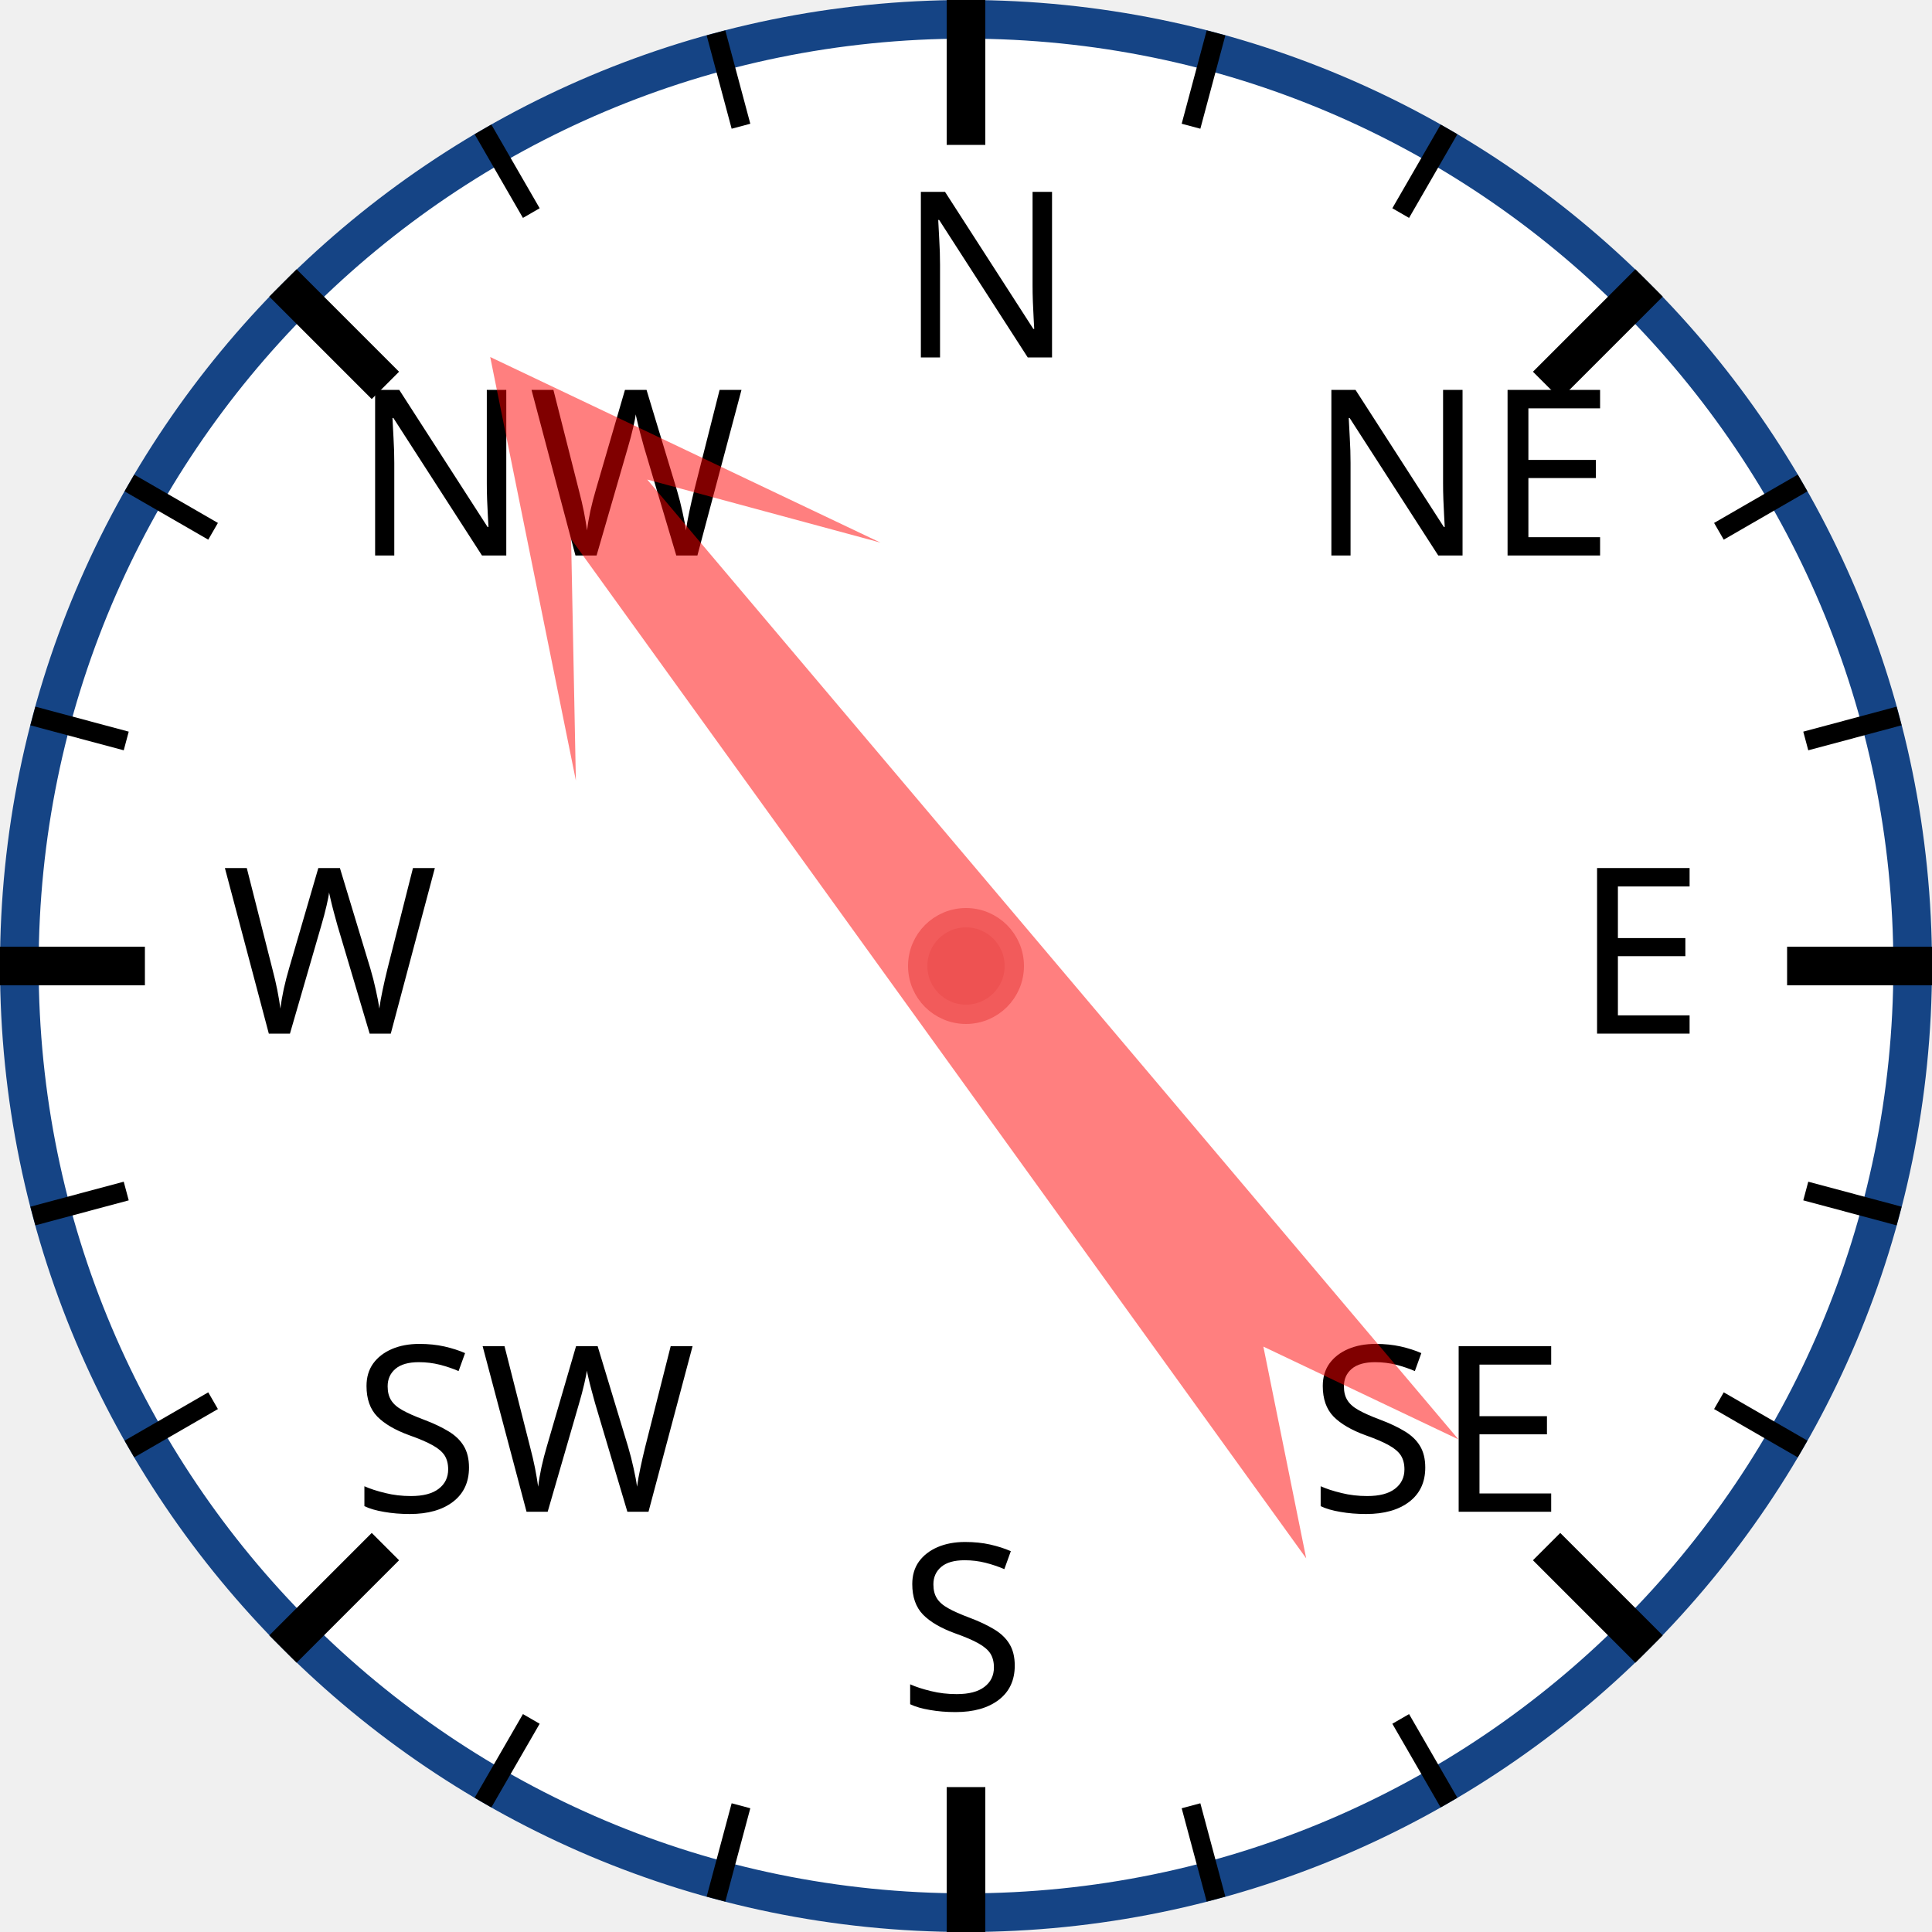
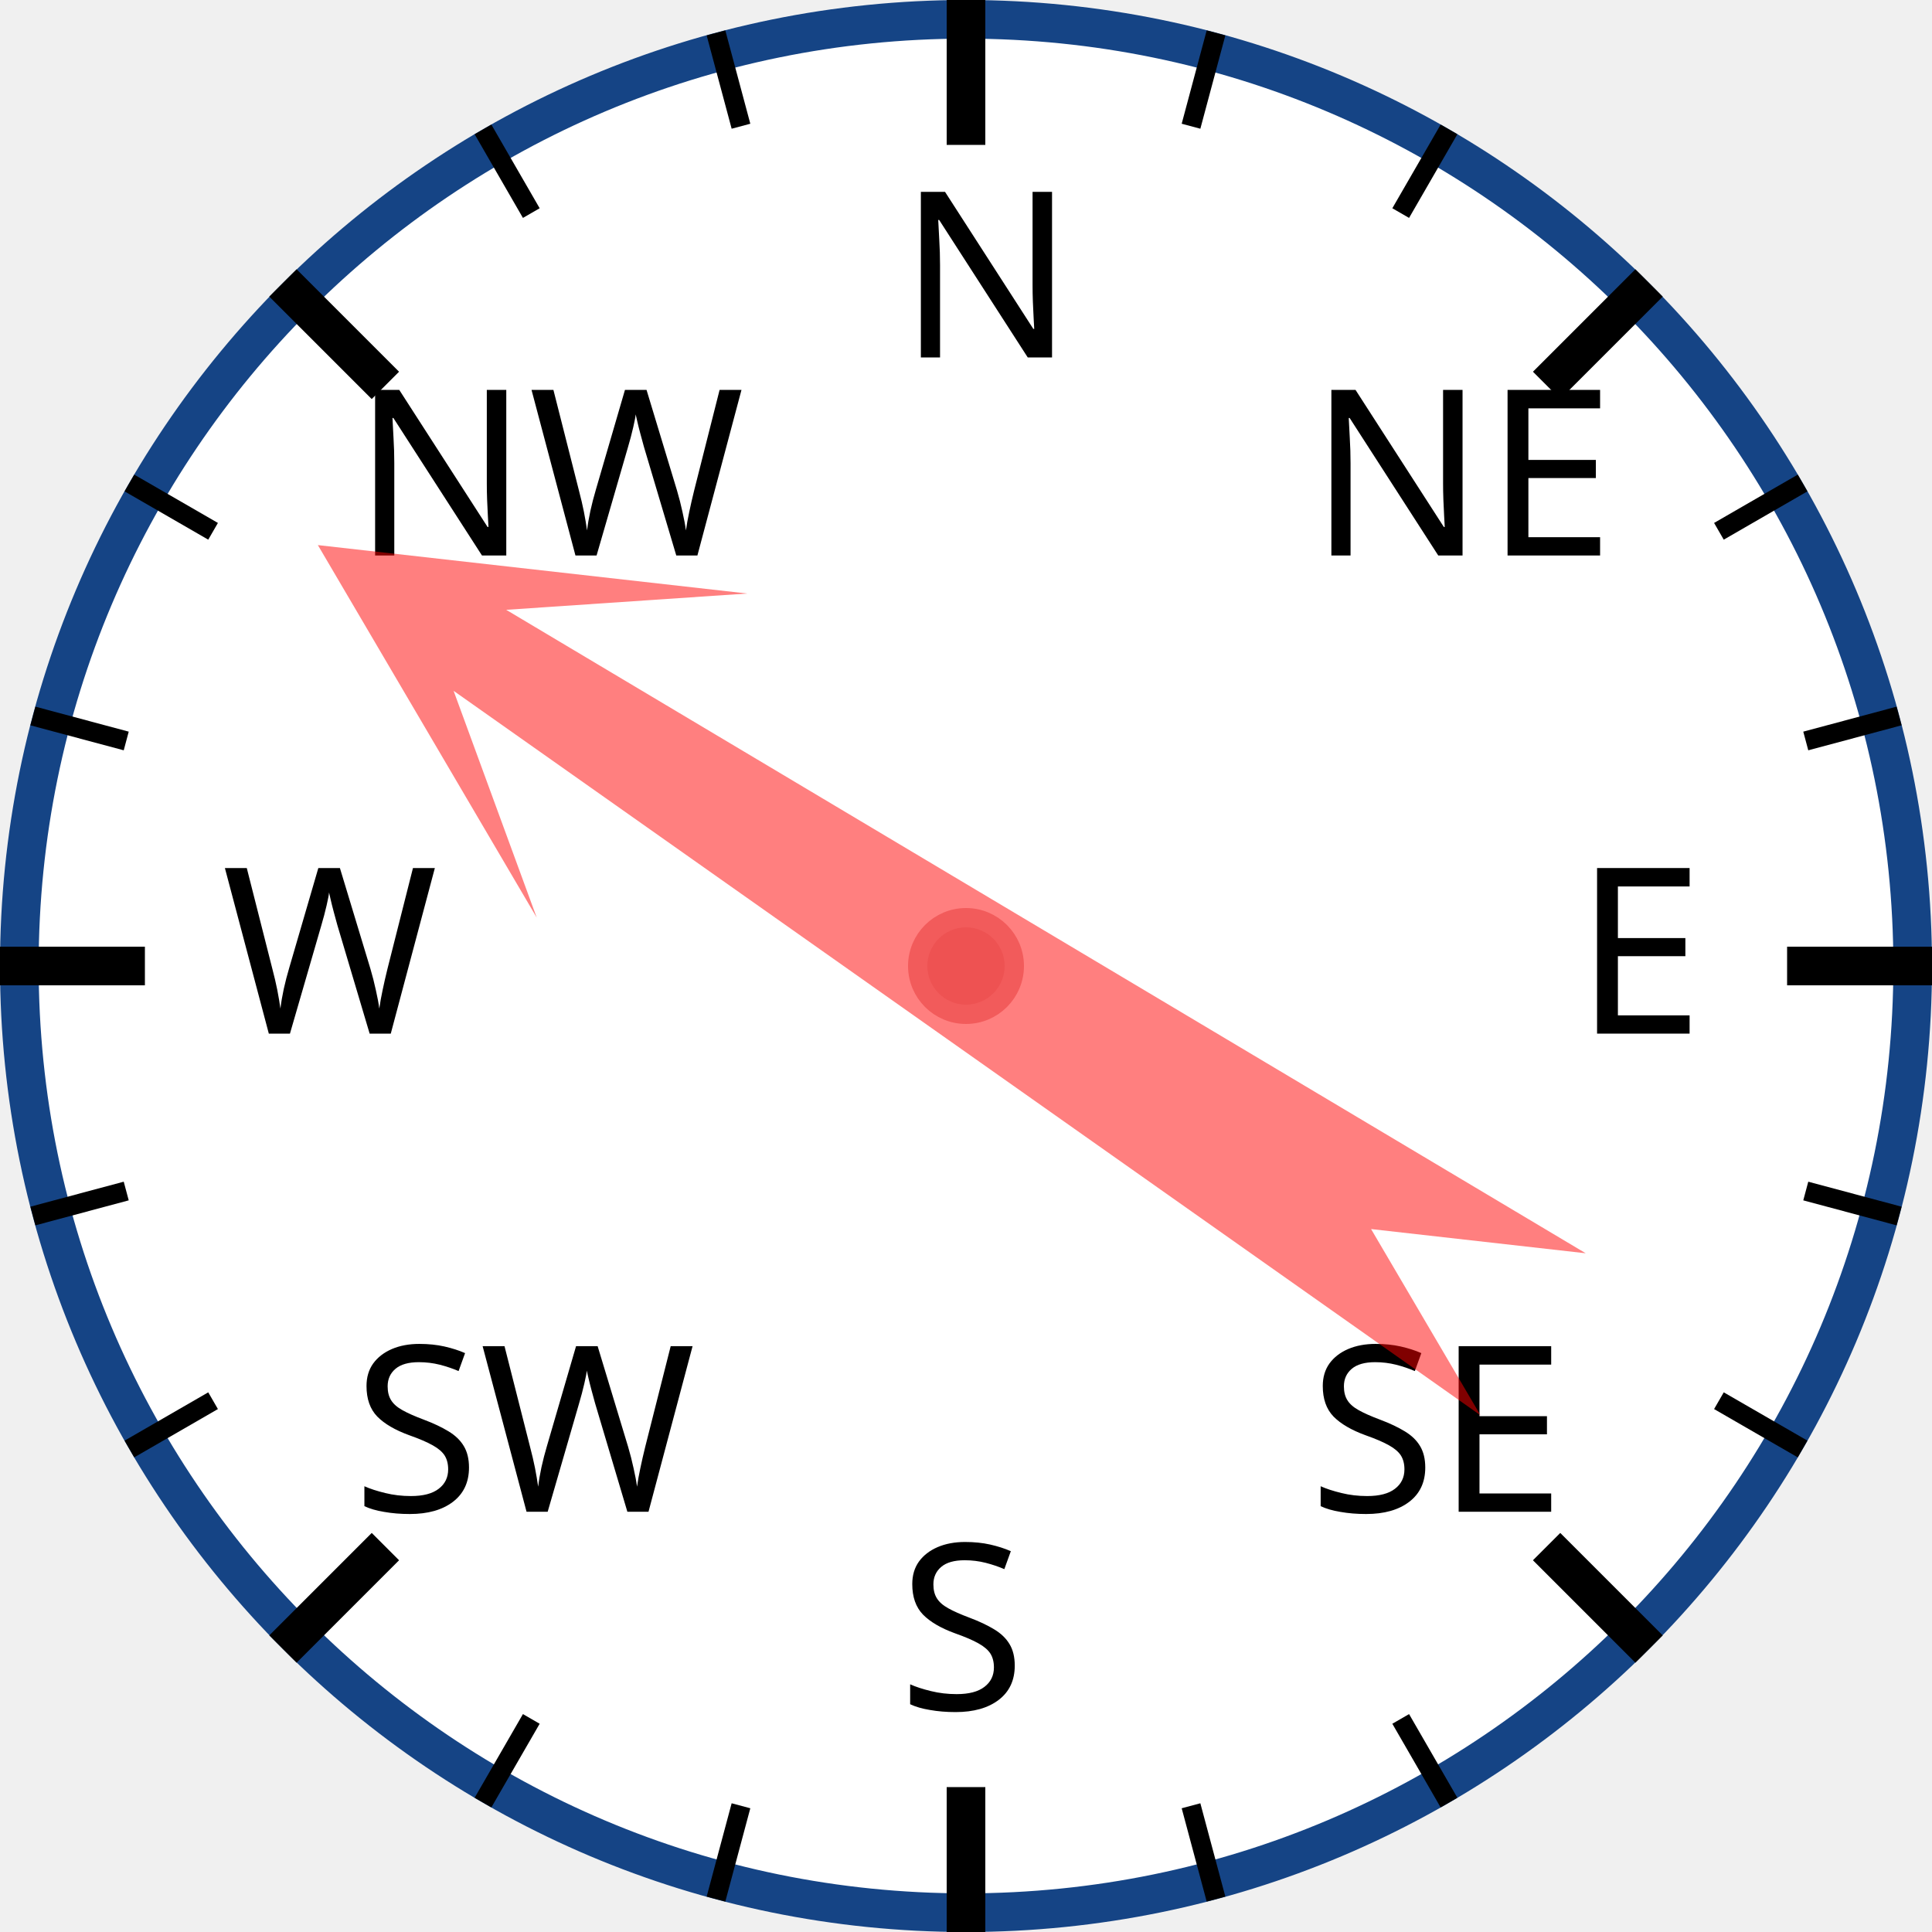
<svg xmlns="http://www.w3.org/2000/svg" width="120px" height="120px" viewBox="0 0 200 200">
  <circle cx="100" cy="100" r="98" style="fill: white; stroke: #154485; stroke-width: 4;" />
  <text x="93.0" y="37.0" style="font-family: sans-serif; font-size: 18pt;">N</text>
  <line x1="100.0" y1="0.0" x2="100.0" y2="15.0" style="stroke: black; stroke-width: 4;" />
  <line x1="74.118" y1="3.407" x2="76.706" y2="13.067" style="stroke: black; stroke-width: 2;" />
  <line x1="50" y1="13.397" x2="55" y2="22.058" style="stroke: black; stroke-width: 2;" />
  <text x="36.503" y="57.503" style="font-family: sans-serif; font-size: 18pt;">NW</text>
  <line x1="29.289" y1="29.289" x2="39.896" y2="39.896" style="stroke: black; stroke-width: 4;" />
  <line x1="13.397" y1="50" x2="22.058" y2="55" style="stroke: black; stroke-width: 2;" />
  <line x1="3.407" y1="74.118" x2="13.067" y2="76.706" style="stroke: black; stroke-width: 2;" />
  <text x="23.0" y="107.0" style="font-family: sans-serif; font-size: 18pt;">W</text>
  <line x1="0.0" y1="100.0" x2="15.0" y2="100.0" style="stroke: black; stroke-width: 4;" />
  <line x1="3.407" y1="125.882" x2="13.067" y2="123.294" style="stroke: black; stroke-width: 2;" />
  <line x1="13.397" y1="150" x2="22.058" y2="145" style="stroke: black; stroke-width: 2;" />
  <text x="36.503" y="156.497" style="font-family: sans-serif; font-size: 18pt;">SW</text>
  <line x1="29.289" y1="170.711" x2="39.896" y2="160.104" style="stroke: black; stroke-width: 4;" />
  <line x1="50" y1="186.603" x2="55" y2="177.942" style="stroke: black; stroke-width: 2;" />
  <line x1="74.118" y1="196.593" x2="76.706" y2="186.933" style="stroke: black; stroke-width: 2;" />
  <text x="93" y="177.0" style="font-family: sans-serif; font-size: 18pt;">S</text>
  <line x1="100" y1="200.0" x2="100" y2="185.0" style="stroke: black; stroke-width: 4;" />
  <line x1="125.882" y1="196.593" x2="123.294" y2="186.933" style="stroke: black; stroke-width: 2;" />
  <line x1="150.0" y1="186.603" x2="145.0" y2="177.942" style="stroke: black; stroke-width: 2;" />
  <text x="135.497" y="156.497" style="font-family: sans-serif; font-size: 18pt;">SE</text>
  <line x1="170.711" y1="170.711" x2="160.104" y2="160.104" style="stroke: black; stroke-width: 4;" />
  <line x1="186.603" y1="150" x2="177.942" y2="145" style="stroke: black; stroke-width: 2;" />
  <line x1="196.593" y1="125.882" x2="186.933" y2="123.294" style="stroke: black; stroke-width: 2;" />
  <text x="163.0" y="107" style="font-family: sans-serif; font-size: 18pt;">E</text>
  <line x1="200.0" y1="100" x2="185.0" y2="100" style="stroke: black; stroke-width: 4;" />
  <line x1="196.593" y1="74.118" x2="186.933" y2="76.706" style="stroke: black; stroke-width: 2;" />
  <line x1="186.603" y1="50" x2="177.942" y2="55" style="stroke: black; stroke-width: 2;" />
  <text x="135.497" y="57.503" style="font-family: sans-serif; font-size: 18pt;">NE</text>
  <line x1="170.711" y1="29.289" x2="160.104" y2="39.896" style="stroke: black; stroke-width: 4;" />
  <line x1="150" y1="13.397" x2="145" y2="22.058" style="stroke: black; stroke-width: 2;" />
  <line x1="125.882" y1="3.407" x2="123.294" y2="13.067" style="stroke: black; stroke-width: 2;" />
-   <polygon points="100 20 120 60 105 40 110 170 100 150 90 170 95 40 80 60" style="fill: red; fill-opacity: 0.5;" transform="rotate(322,100,100)" />
+   <polygon points="100 20 120 60 105 40 110 170 100 150 90 170 95 40 80 60" style="fill: red; fill-opacity: 0.5;" transform="rotate(303,100,100)" />
  <circle cx="100" cy="100" r="5" style="fill: #EE5252; stroke: #F25B5B; stroke-width: 2;" />
</svg>
